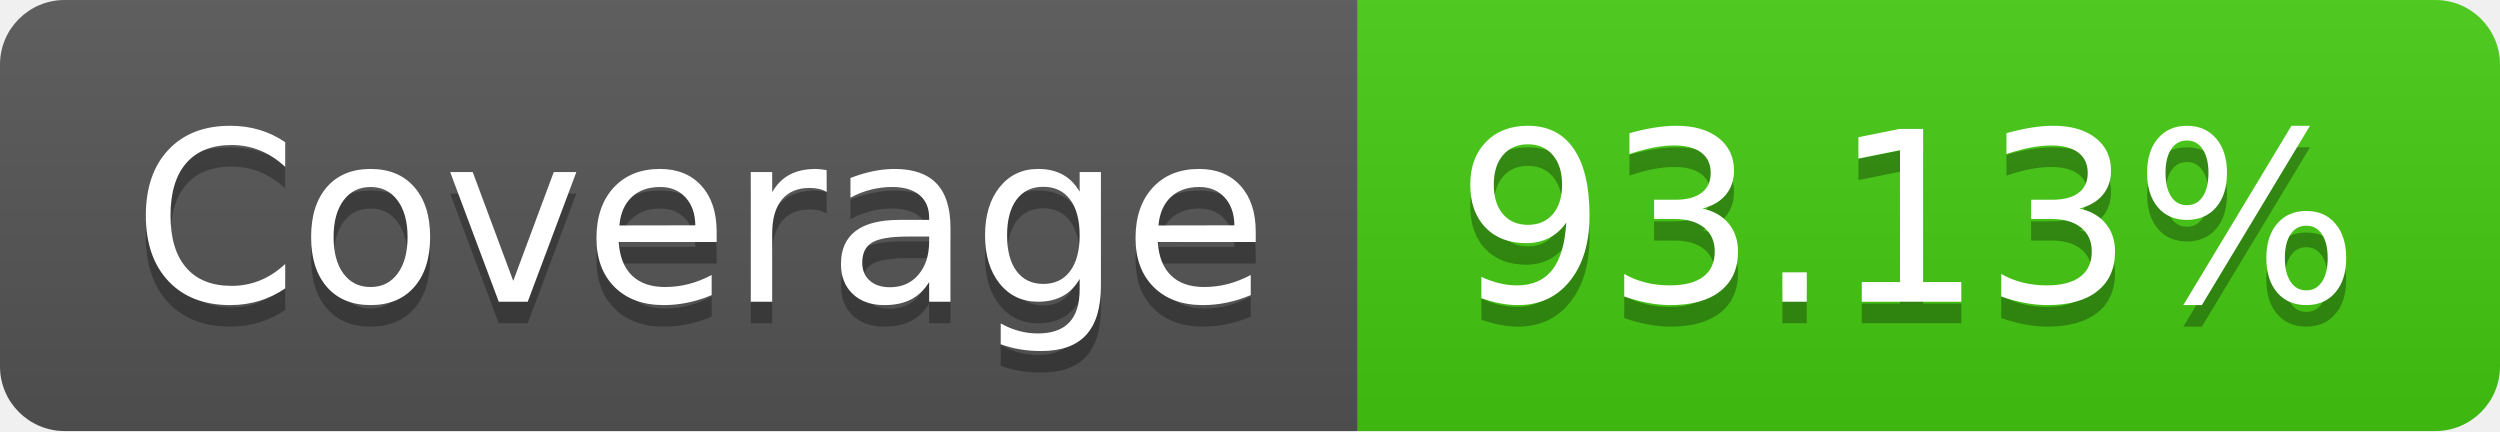
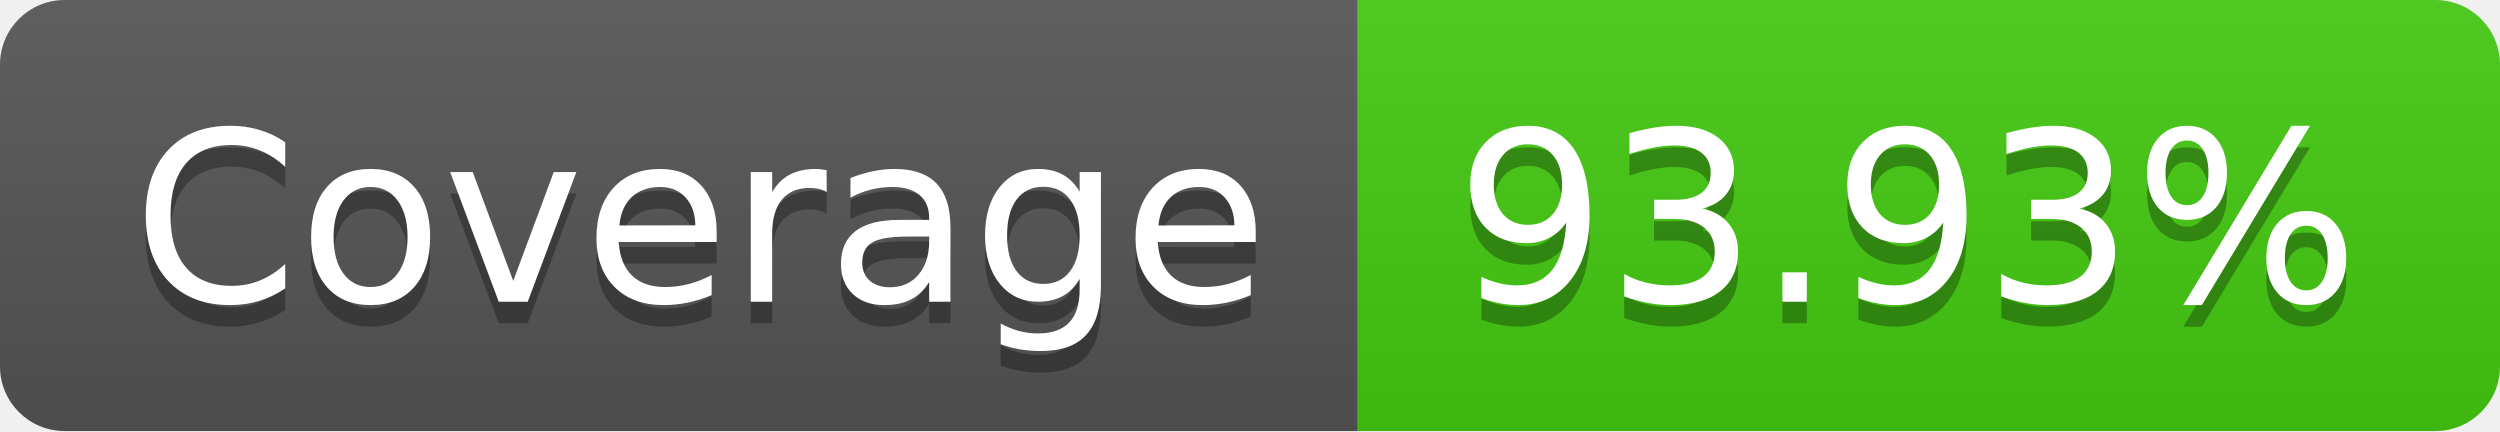
<svg xmlns="http://www.w3.org/2000/svg" width="116" height="20">
  <linearGradient id="s" x2="0" y2="100%">
    <stop offset="0" stop-color="#bbb" stop-opacity=".1" />
    <stop offset="1" stop-opacity=".1" />
  </linearGradient>
  <clipPath id="r">
    <rect width="116" height="20" rx="3" fill="#fff" />
  </clipPath>
  <g clip-path="url(#r)">
    <rect width="63" height="20" fill="#555" />
    <rect x="63" width="53" height="20" fill="#4c1" />
    <rect width="116" height="20" fill="url(#s)" />
  </g>
  <g fill="#fff" text-anchor="middle" font-family="Verdana,Geneva,DejaVu Sans,sans-serif" text-rendering="geometricPrecision" font-size="110">
    <text x="325" y="150" fill="#010101" fill-opacity=".3" transform="scale(.1)" textLength="530">Coverage</text>
    <text x="325" y="140" transform="scale(.1)" textLength="530">Coverage</text>
-     <text x="885" y="150" fill="#010101" fill-opacity=".3" transform="scale(.1)" textLength="430">93.13%</text>
-     <text x="885" y="140" transform="scale(.1)" textLength="430">93.13%</text>
+     <text x="885" y="150" fill="#010101" fill-opacity=".3" transform="scale(.1)" textLength="430">93.93%</text>
+     <text x="885" y="140" transform="scale(.1)" textLength="430">93.93%</text>
  </g>
</svg>
